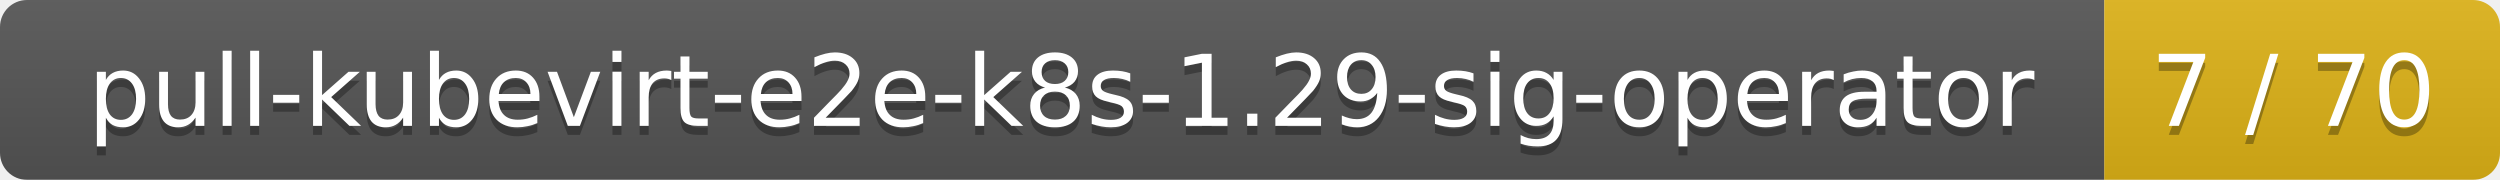
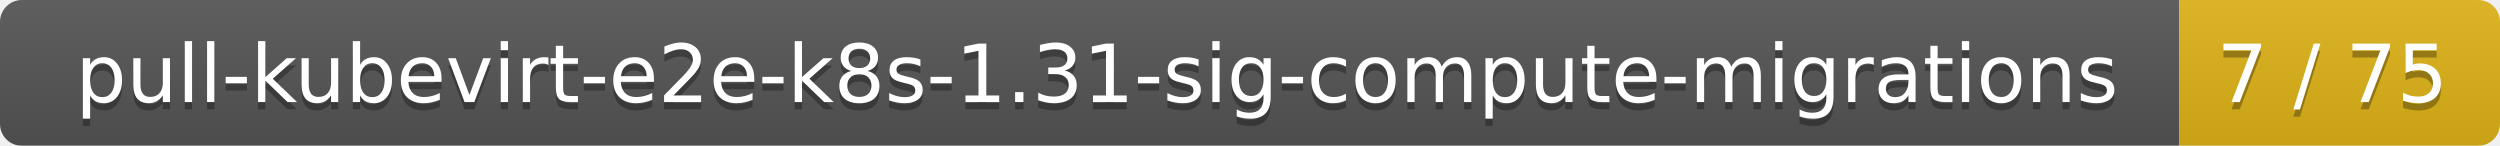
- <svg xmlns="http://www.w3.org/2000/svg" width="278" height="20">
+ <svg xmlns="http://www.w3.org/2000/svg" width="343" height="20">
  <linearGradient id="smooth" x2="0" y2="100%">
    <stop offset="0" stop-color="#bbb" stop-opacity=".1" />
    <stop offset="1" stop-opacity=".1" />
  </linearGradient>
  <mask id="round">
-     <rect width="278" height="20" rx="3" fill="#fff" />
+     <rect width="343" height="20" rx="3" fill="#fff" />
  </mask>
  <g mask="url(#round)">
-     <rect width="234" height="20" fill="#555" />
-     <rect x="234" width="44" height="20" fill="#dfb317" />
-     <rect width="278" height="20" fill="url(#smooth)" />
+     <rect width="299" height="20" fill="#555" />
+     <rect x="299" width="44" height="20" fill="#dfb317" />
+     <rect width="343" height="20" fill="url(#smooth)" />
  </g>
  <g fill="#fff" text-anchor="middle" font-family="DejaVu Sans,Verdana,Geneva,sans-serif" font-size="11">
-     <text x="118" y="15" fill="#010101" fill-opacity=".3">pull-kubevirt-e2e-k8s-1.29-sig-operator</text>
-     <text x="118" y="14">pull-kubevirt-e2e-k8s-1.29-sig-operator</text>
-     <text x="255" y="15" fill="#010101" fill-opacity=".3">7 / 70</text>
-     <text x="255" y="14">7 / 70</text>
+     <text x="150.5" y="15" fill="#010101" fill-opacity=".3">pull-kubevirt-e2e-k8s-1.31-sig-compute-migrations</text>
+     <text x="150.5" y="14">pull-kubevirt-e2e-k8s-1.31-sig-compute-migrations</text>
+     <text x="320" y="15" fill="#010101" fill-opacity=".3">7 / 75</text>
+     <text x="320" y="14">7 / 75</text>
  </g>
</svg>
